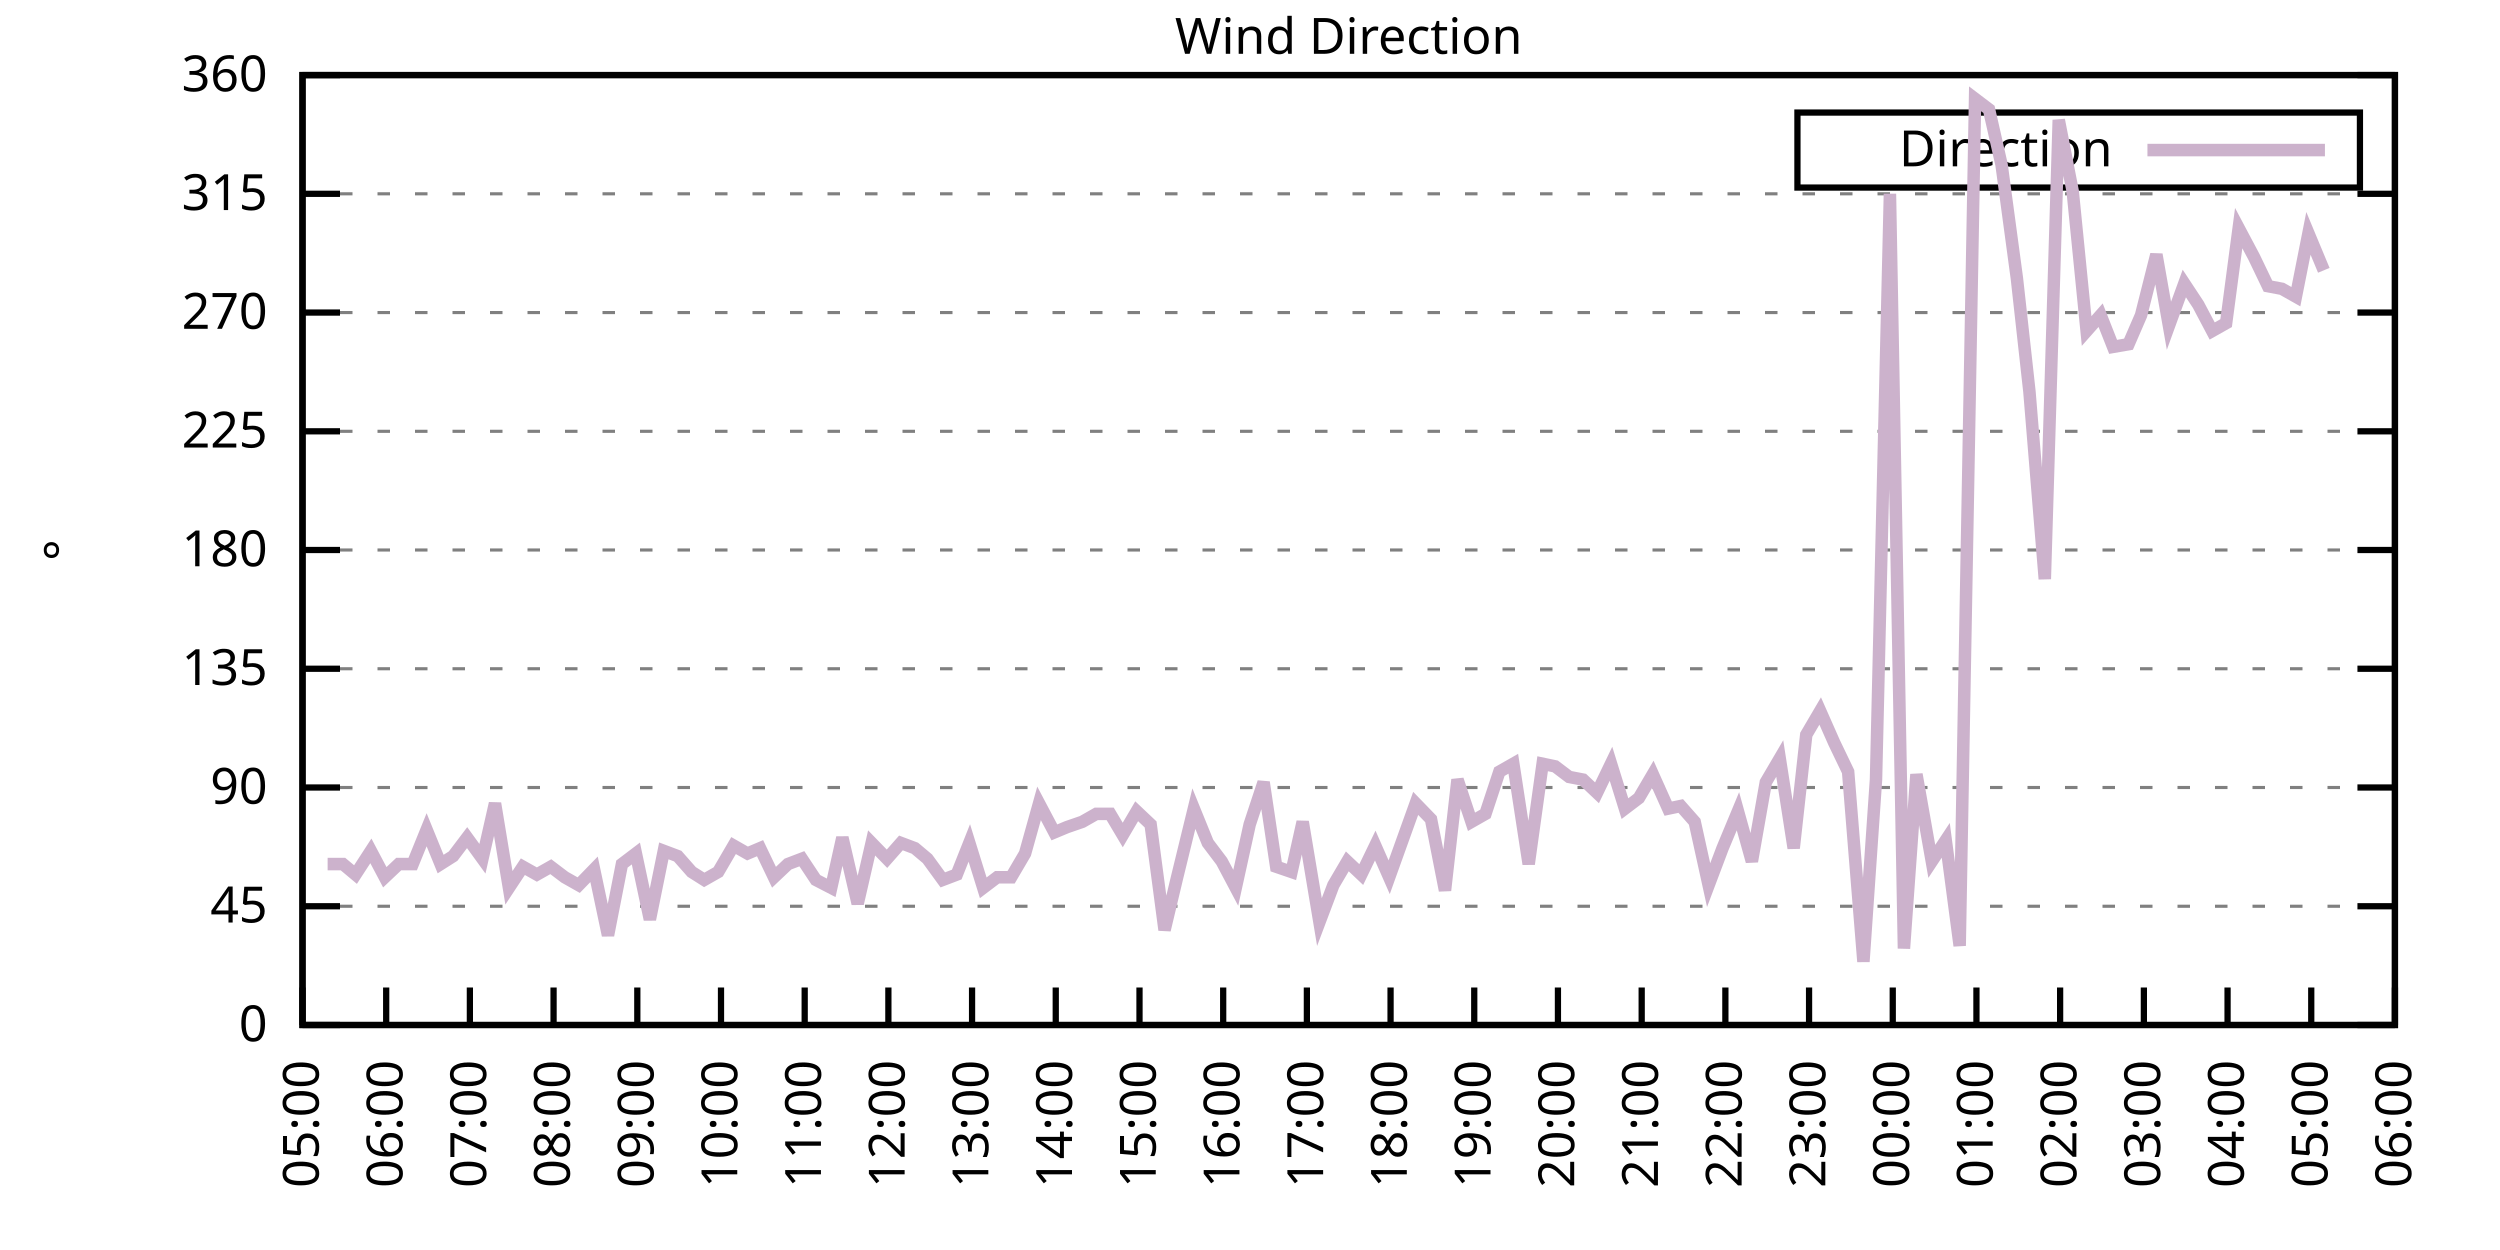
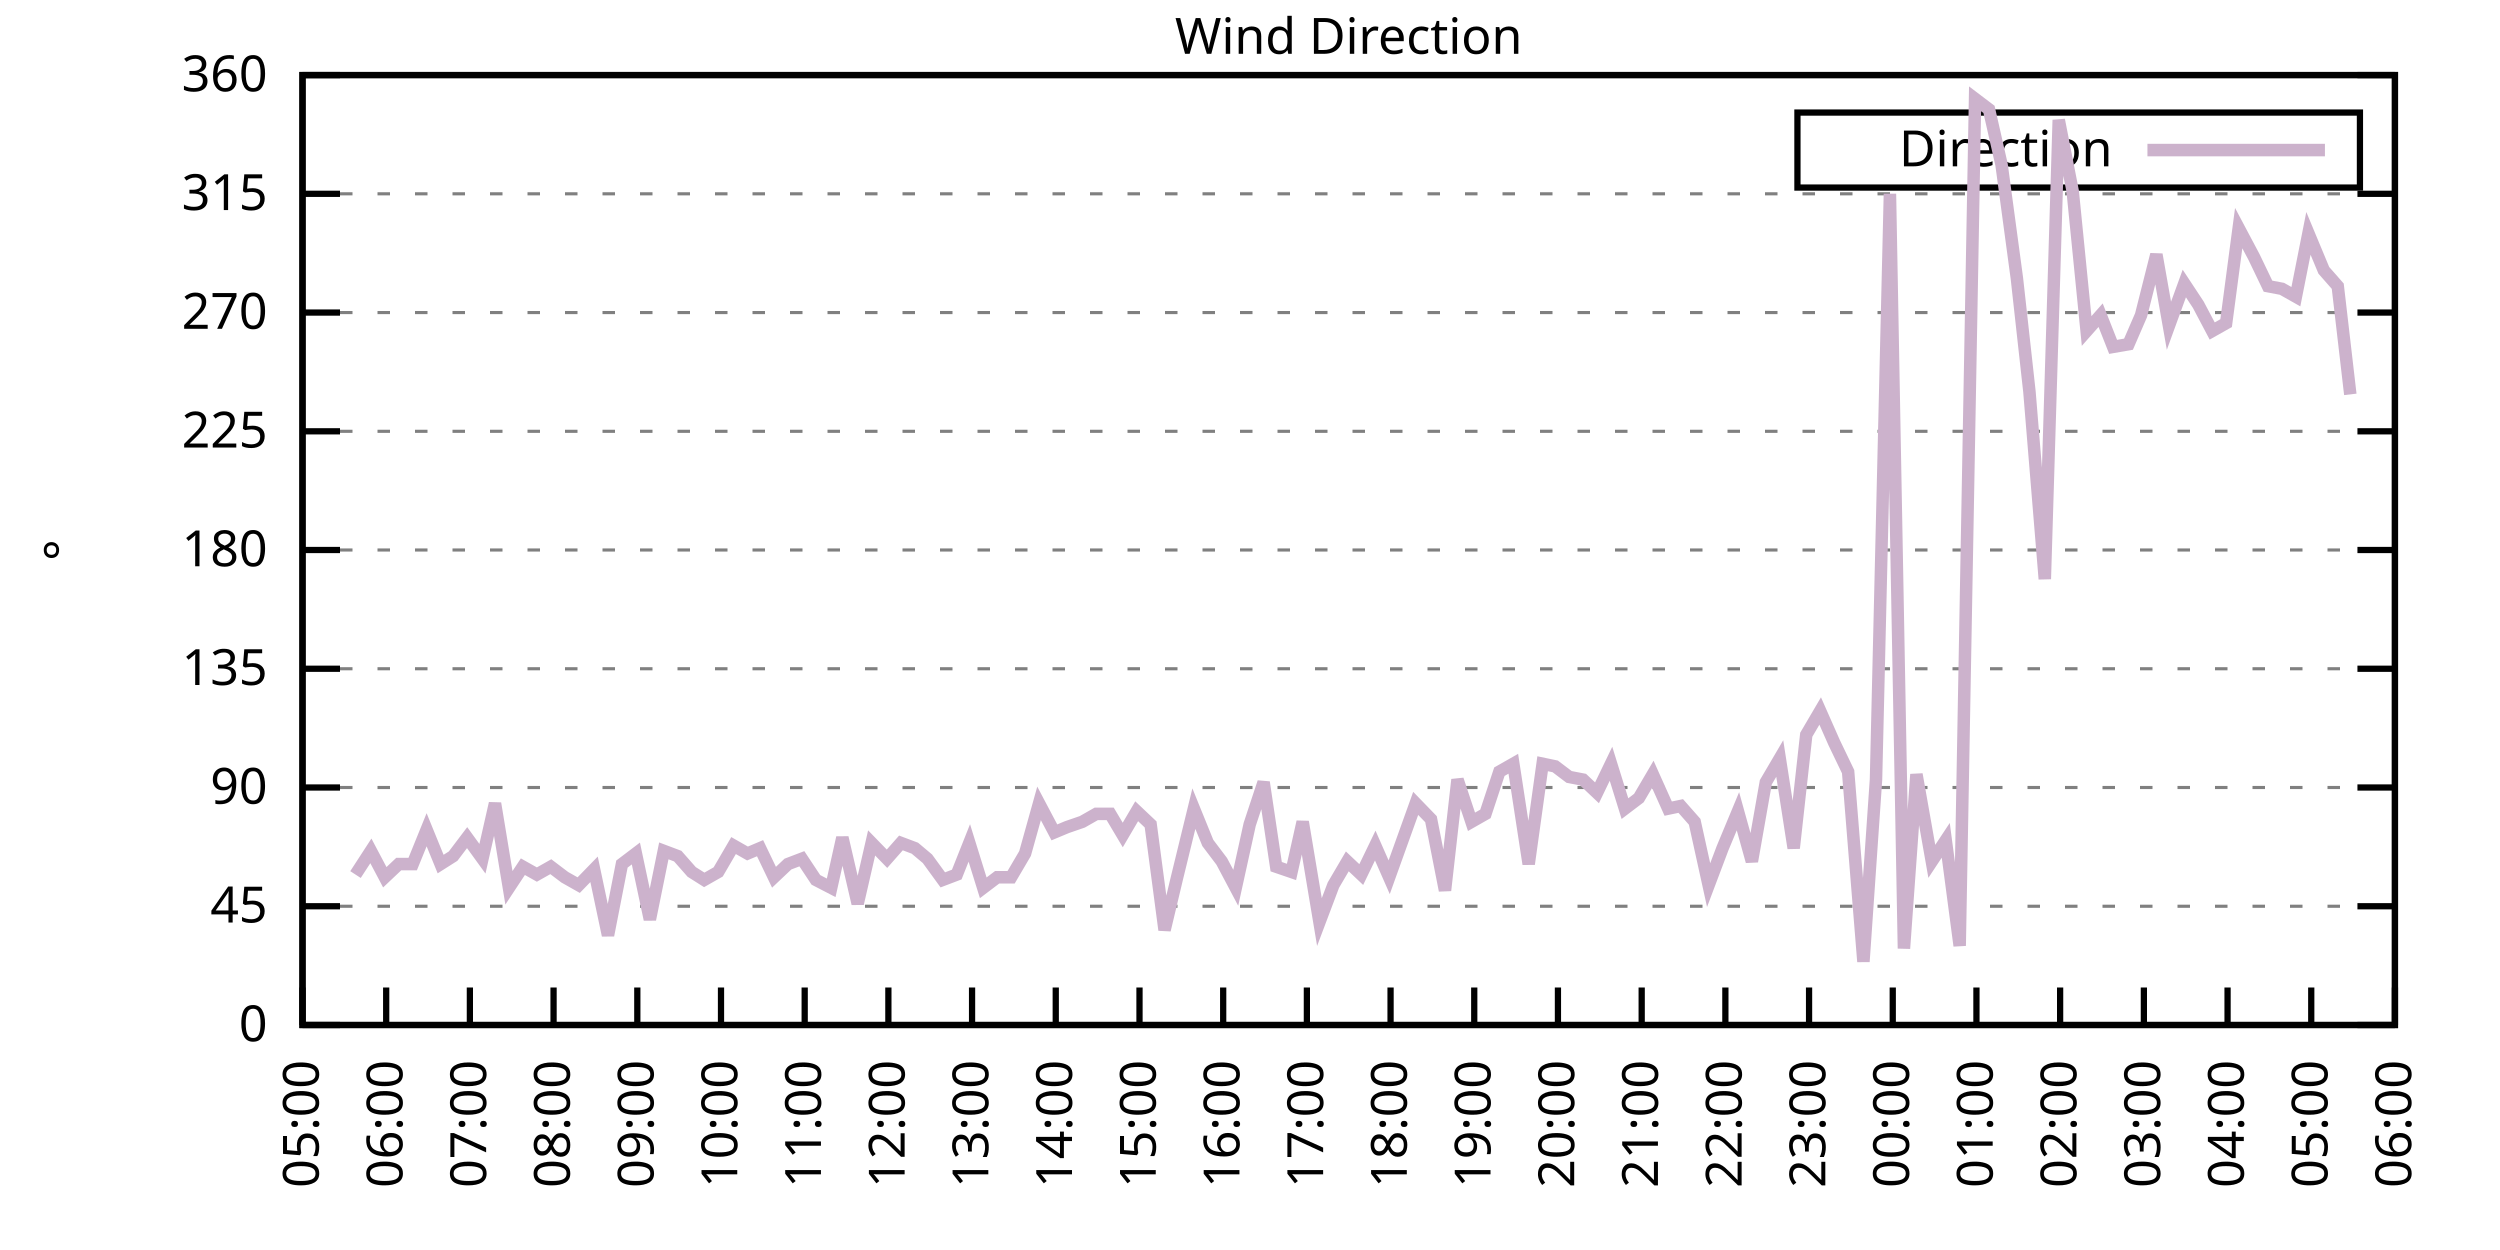
<svg xmlns="http://www.w3.org/2000/svg" xmlns:xlink="http://www.w3.org/1999/xlink" width="400" height="200" viewBox="0 0 400 200">
  <g id="gnuplot_canvas">
    <rect x="0" y="0" width="400" height="200" fill="none" />
    <defs>
      <circle id="gpDot" r="0.5" stroke-width="0.5" stroke="currentColor" />
      <path id="gpPt0" stroke-width="0.333" stroke="currentColor" d="M-1,0 h2 M0,-1 v2" />
      <path id="gpPt1" stroke-width="0.333" stroke="currentColor" d="M-1,-1 L1,1 M1,-1 L-1,1" />
      <path id="gpPt2" stroke-width="0.333" stroke="currentColor" d="M-1,0 L1,0 M0,-1 L0,1 M-1,-1 L1,1 M-1,1 L1,-1" />
      <rect id="gpPt3" stroke-width="0.333" stroke="currentColor" x="-1" y="-1" width="2" height="2" />
      <rect id="gpPt4" stroke-width="0.333" stroke="currentColor" fill="currentColor" x="-1" y="-1" width="2" height="2" />
      <circle id="gpPt5" stroke-width="0.333" stroke="currentColor" cx="0" cy="0" r="1" />
      <use xlink:href="#gpPt5" id="gpPt6" fill="currentColor" stroke="none" />
      <path id="gpPt7" stroke-width="0.333" stroke="currentColor" d="M0,-1.33 L-1.33,0.67 L1.33,0.67 z" />
      <use xlink:href="#gpPt7" id="gpPt8" fill="currentColor" stroke="none" />
      <use xlink:href="#gpPt7" id="gpPt9" stroke="currentColor" transform="rotate(180)" />
      <use xlink:href="#gpPt9" id="gpPt10" fill="currentColor" stroke="none" />
      <use xlink:href="#gpPt3" id="gpPt11" stroke="currentColor" transform="rotate(45)" />
      <use xlink:href="#gpPt11" id="gpPt12" fill="currentColor" stroke="none" />
      <path id="gpPt13" stroke-width="0.333" stroke="currentColor" d="M0,1.330 L1.265,0.411 L0.782,-1.067 L-0.782,-1.076 L-1.265,0.411 z" />
      <use xlink:href="#gpPt13" id="gpPt14" fill="currentColor" stroke="none" />
      <filter id="textbox" filterUnits="objectBoundingBox" x="0" y="0" height="1" width="1">
        <feFlood flood-color="white" flood-opacity="1" result="bgnd" />
        <feComposite in="SourceGraphic" in2="bgnd" operator="atop" />
      </filter>
      <filter id="greybox" filterUnits="objectBoundingBox" x="0" y="0" height="1" width="1">
        <feFlood flood-color="lightgrey" flood-opacity="1" result="grey" />
        <feComposite in="SourceGraphic" in2="grey" operator="atop" />
      </filter>
    </defs>
    <g fill="none" color="white" stroke="currentColor" stroke-width="1.00" stroke-linecap="butt" stroke-linejoin="miter">
</g>
    <g fill="none" color="black" stroke="currentColor" stroke-width="1.00" stroke-linecap="butt" stroke-linejoin="miter">
      <g stroke="none" shape-rendering="crispEdges">
        <polygon fill="rgb(255, 255, 255)" points="48.40,164.00 383.18,164.00 383.18,12.02 48.40,12.02 " />
      </g>
    </g>
    <g fill="none" color="black" stroke="currentColor" stroke-width="1.00" stroke-linecap="butt" stroke-linejoin="miter">
</g>
    <g fill="none" color="black" stroke="black" stroke-width="0.50" stroke-linecap="butt" stroke-linejoin="miter">
</g>
    <g fill="none" color="gray" stroke="currentColor" stroke-width="0.50" stroke-linecap="butt" stroke-linejoin="miter">
      <path stroke="gray" stroke-dasharray="2,4" class="gridline" d="M48.40,164.00 L383.19,164.00  " />
    </g>
    <g fill="none" color="gray" stroke="gray" stroke-width="1.00" stroke-linecap="butt" stroke-linejoin="miter">
</g>
    <g fill="none" color="black" stroke="currentColor" stroke-width="1.00" stroke-linecap="butt" stroke-linejoin="miter">
      <path stroke="black" d="M48.40,164.00 L54.40,164.00 M383.19,164.00 L377.19,164.00  " />
      <g transform="translate(42.80,166.60)" stroke="none" fill="black" font-family="Sans" font-size="8.00" text-anchor="end">
        <text>
          <tspan font-family="Sans"> 0</tspan>
        </text>
      </g>
    </g>
    <g fill="none" color="black" stroke="currentColor" stroke-width="1.00" stroke-linecap="butt" stroke-linejoin="miter">
</g>
    <g fill="none" color="black" stroke="black" stroke-width="0.50" stroke-linecap="butt" stroke-linejoin="miter">
</g>
    <g fill="none" color="gray" stroke="currentColor" stroke-width="0.50" stroke-linecap="butt" stroke-linejoin="miter">
      <path stroke="gray" stroke-dasharray="2,4" class="gridline" d="M48.40,145.00 L383.19,145.00  " />
    </g>
    <g fill="none" color="gray" stroke="gray" stroke-width="1.00" stroke-linecap="butt" stroke-linejoin="miter">
</g>
    <g fill="none" color="black" stroke="currentColor" stroke-width="1.00" stroke-linecap="butt" stroke-linejoin="miter">
      <path stroke="black" d="M48.40,145.00 L54.40,145.00 M383.19,145.00 L377.19,145.00  " />
      <g transform="translate(42.80,147.60)" stroke="none" fill="black" font-family="Sans" font-size="8.00" text-anchor="end">
        <text>
          <tspan font-family="Sans"> 45</tspan>
        </text>
      </g>
    </g>
    <g fill="none" color="black" stroke="currentColor" stroke-width="1.00" stroke-linecap="butt" stroke-linejoin="miter">
</g>
    <g fill="none" color="black" stroke="black" stroke-width="0.50" stroke-linecap="butt" stroke-linejoin="miter">
</g>
    <g fill="none" color="gray" stroke="currentColor" stroke-width="0.50" stroke-linecap="butt" stroke-linejoin="miter">
      <path stroke="gray" stroke-dasharray="2,4" class="gridline" d="M48.40,126.00 L383.19,126.00  " />
    </g>
    <g fill="none" color="gray" stroke="gray" stroke-width="1.00" stroke-linecap="butt" stroke-linejoin="miter">
</g>
    <g fill="none" color="black" stroke="currentColor" stroke-width="1.00" stroke-linecap="butt" stroke-linejoin="miter">
      <path stroke="black" d="M48.40,126.00 L54.40,126.00 M383.19,126.00 L377.19,126.00  " />
      <g transform="translate(42.80,128.60)" stroke="none" fill="black" font-family="Sans" font-size="8.00" text-anchor="end">
        <text>
          <tspan font-family="Sans"> 90</tspan>
        </text>
      </g>
    </g>
    <g fill="none" color="black" stroke="currentColor" stroke-width="1.00" stroke-linecap="butt" stroke-linejoin="miter">
</g>
    <g fill="none" color="black" stroke="black" stroke-width="0.50" stroke-linecap="butt" stroke-linejoin="miter">
</g>
    <g fill="none" color="gray" stroke="currentColor" stroke-width="0.50" stroke-linecap="butt" stroke-linejoin="miter">
      <path stroke="gray" stroke-dasharray="2,4" class="gridline" d="M48.40,107.00 L383.19,107.00  " />
    </g>
    <g fill="none" color="gray" stroke="gray" stroke-width="1.00" stroke-linecap="butt" stroke-linejoin="miter">
</g>
    <g fill="none" color="black" stroke="currentColor" stroke-width="1.00" stroke-linecap="butt" stroke-linejoin="miter">
      <path stroke="black" d="M48.40,107.00 L54.40,107.00 M383.19,107.00 L377.19,107.00  " />
      <g transform="translate(42.80,109.60)" stroke="none" fill="black" font-family="Sans" font-size="8.00" text-anchor="end">
        <text>
          <tspan font-family="Sans"> 135</tspan>
        </text>
      </g>
    </g>
    <g fill="none" color="black" stroke="currentColor" stroke-width="1.00" stroke-linecap="butt" stroke-linejoin="miter">
</g>
    <g fill="none" color="black" stroke="black" stroke-width="0.50" stroke-linecap="butt" stroke-linejoin="miter">
</g>
    <g fill="none" color="gray" stroke="currentColor" stroke-width="0.50" stroke-linecap="butt" stroke-linejoin="miter">
      <path stroke="gray" stroke-dasharray="2,4" class="gridline" d="M48.40,88.00 L383.19,88.00  " />
    </g>
    <g fill="none" color="gray" stroke="gray" stroke-width="1.00" stroke-linecap="butt" stroke-linejoin="miter">
</g>
    <g fill="none" color="black" stroke="currentColor" stroke-width="1.00" stroke-linecap="butt" stroke-linejoin="miter">
      <path stroke="black" d="M48.40,88.00 L54.40,88.00 M383.19,88.00 L377.19,88.00  " />
      <g transform="translate(42.80,90.60)" stroke="none" fill="black" font-family="Sans" font-size="8.00" text-anchor="end">
        <text>
          <tspan font-family="Sans"> 180</tspan>
        </text>
      </g>
    </g>
    <g fill="none" color="black" stroke="currentColor" stroke-width="1.00" stroke-linecap="butt" stroke-linejoin="miter">
</g>
    <g fill="none" color="black" stroke="black" stroke-width="0.50" stroke-linecap="butt" stroke-linejoin="miter">
</g>
    <g fill="none" color="gray" stroke="currentColor" stroke-width="0.50" stroke-linecap="butt" stroke-linejoin="miter">
      <path stroke="gray" stroke-dasharray="2,4" class="gridline" d="M48.40,69.01 L383.19,69.01  " />
    </g>
    <g fill="none" color="gray" stroke="gray" stroke-width="1.00" stroke-linecap="butt" stroke-linejoin="miter">
</g>
    <g fill="none" color="black" stroke="currentColor" stroke-width="1.00" stroke-linecap="butt" stroke-linejoin="miter">
      <path stroke="black" d="M48.40,69.01 L54.40,69.01 M383.19,69.01 L377.19,69.01  " />
      <g transform="translate(42.80,71.61)" stroke="none" fill="black" font-family="Sans" font-size="8.00" text-anchor="end">
        <text>
          <tspan font-family="Sans"> 225</tspan>
        </text>
      </g>
    </g>
    <g fill="none" color="black" stroke="currentColor" stroke-width="1.00" stroke-linecap="butt" stroke-linejoin="miter">
</g>
    <g fill="none" color="black" stroke="black" stroke-width="0.50" stroke-linecap="butt" stroke-linejoin="miter">
</g>
    <g fill="none" color="gray" stroke="currentColor" stroke-width="0.50" stroke-linecap="butt" stroke-linejoin="miter">
      <path stroke="gray" stroke-dasharray="2,4" class="gridline" d="M48.40,50.01 L383.19,50.01  " />
    </g>
    <g fill="none" color="gray" stroke="gray" stroke-width="1.00" stroke-linecap="butt" stroke-linejoin="miter">
</g>
    <g fill="none" color="black" stroke="currentColor" stroke-width="1.00" stroke-linecap="butt" stroke-linejoin="miter">
      <path stroke="black" d="M48.40,50.01 L54.40,50.01 M383.19,50.01 L377.19,50.01  " />
      <g transform="translate(42.80,52.61)" stroke="none" fill="black" font-family="Sans" font-size="8.00" text-anchor="end">
        <text>
          <tspan font-family="Sans"> 270</tspan>
        </text>
      </g>
    </g>
    <g fill="none" color="black" stroke="currentColor" stroke-width="1.00" stroke-linecap="butt" stroke-linejoin="miter">
</g>
    <g fill="none" color="black" stroke="black" stroke-width="0.50" stroke-linecap="butt" stroke-linejoin="miter">
</g>
    <g fill="none" color="gray" stroke="currentColor" stroke-width="0.50" stroke-linecap="butt" stroke-linejoin="miter">
      <path stroke="gray" stroke-dasharray="2,4" class="gridline" d="M48.40,31.01 L383.19,31.01  " />
    </g>
    <g fill="none" color="gray" stroke="gray" stroke-width="1.00" stroke-linecap="butt" stroke-linejoin="miter">
</g>
    <g fill="none" color="black" stroke="currentColor" stroke-width="1.00" stroke-linecap="butt" stroke-linejoin="miter">
      <path stroke="black" d="M48.40,31.01 L54.40,31.01 M383.19,31.01 L377.19,31.01  " />
      <g transform="translate(42.80,33.61)" stroke="none" fill="black" font-family="Sans" font-size="8.00" text-anchor="end">
        <text>
          <tspan font-family="Sans"> 315</tspan>
        </text>
      </g>
    </g>
    <g fill="none" color="black" stroke="currentColor" stroke-width="1.00" stroke-linecap="butt" stroke-linejoin="miter">
</g>
    <g fill="none" color="black" stroke="black" stroke-width="0.50" stroke-linecap="butt" stroke-linejoin="miter">
</g>
    <g fill="none" color="gray" stroke="currentColor" stroke-width="0.50" stroke-linecap="butt" stroke-linejoin="miter">
      <path stroke="gray" stroke-dasharray="2,4" class="gridline" d="M48.40,12.01 L383.19,12.01  " />
    </g>
    <g fill="none" color="gray" stroke="gray" stroke-width="1.00" stroke-linecap="butt" stroke-linejoin="miter">
</g>
    <g fill="none" color="black" stroke="currentColor" stroke-width="1.00" stroke-linecap="butt" stroke-linejoin="miter">
      <path stroke="black" d="M48.40,12.01 L54.40,12.01 M383.19,12.01 L377.19,12.01  " />
      <g transform="translate(42.80,14.61)" stroke="none" fill="black" font-family="Sans" font-size="8.00" text-anchor="end">
        <text>
          <tspan font-family="Sans"> 360</tspan>
        </text>
      </g>
    </g>
    <g fill="none" color="black" stroke="currentColor" stroke-width="1.00" stroke-linecap="butt" stroke-linejoin="miter">
      <path stroke="black" d="M48.40,164.00 L48.40,158.00  " />
      <g transform="translate(51.00,169.60) rotate(270.00)" stroke="none" fill="black" font-family="Sans" font-size="8.00" text-anchor="end">
        <text>
          <tspan font-family="Sans">05:00</tspan>
        </text>
      </g>
    </g>
    <g fill="none" color="black" stroke="currentColor" stroke-width="1.00" stroke-linecap="butt" stroke-linejoin="miter">
      <path stroke="black" d="M61.79,164.00 L61.79,158.00  " />
      <g transform="translate(64.39,169.60) rotate(270.00)" stroke="none" fill="black" font-family="Sans" font-size="8.00" text-anchor="end">
        <text>
          <tspan font-family="Sans">06:00</tspan>
        </text>
      </g>
    </g>
    <g fill="none" color="black" stroke="currentColor" stroke-width="1.00" stroke-linecap="butt" stroke-linejoin="miter">
      <path stroke="black" d="M75.18,164.00 L75.18,158.00  " />
      <g transform="translate(77.78,169.60) rotate(270.00)" stroke="none" fill="black" font-family="Sans" font-size="8.00" text-anchor="end">
        <text>
          <tspan font-family="Sans">07:00</tspan>
        </text>
      </g>
    </g>
    <g fill="none" color="black" stroke="currentColor" stroke-width="1.00" stroke-linecap="butt" stroke-linejoin="miter">
      <path stroke="black" d="M88.57,164.00 L88.57,158.00  " />
      <g transform="translate(91.17,169.60) rotate(270.00)" stroke="none" fill="black" font-family="Sans" font-size="8.00" text-anchor="end">
        <text>
          <tspan font-family="Sans">08:00</tspan>
        </text>
      </g>
    </g>
    <g fill="none" color="black" stroke="currentColor" stroke-width="1.00" stroke-linecap="butt" stroke-linejoin="miter">
      <path stroke="black" d="M101.97,164.00 L101.97,158.00  " />
      <g transform="translate(104.57,169.60) rotate(270.00)" stroke="none" fill="black" font-family="Sans" font-size="8.00" text-anchor="end">
        <text>
          <tspan font-family="Sans">09:00</tspan>
        </text>
      </g>
    </g>
    <g fill="none" color="black" stroke="currentColor" stroke-width="1.00" stroke-linecap="butt" stroke-linejoin="miter">
      <path stroke="black" d="M115.36,164.00 L115.36,158.00  " />
      <g transform="translate(117.96,169.60) rotate(270.00)" stroke="none" fill="black" font-family="Sans" font-size="8.00" text-anchor="end">
        <text>
          <tspan font-family="Sans">10:00</tspan>
        </text>
      </g>
    </g>
    <g fill="none" color="black" stroke="currentColor" stroke-width="1.00" stroke-linecap="butt" stroke-linejoin="miter">
      <path stroke="black" d="M128.75,164.00 L128.75,158.00  " />
      <g transform="translate(131.35,169.60) rotate(270.00)" stroke="none" fill="black" font-family="Sans" font-size="8.00" text-anchor="end">
        <text>
          <tspan font-family="Sans">11:00</tspan>
        </text>
      </g>
    </g>
    <g fill="none" color="black" stroke="currentColor" stroke-width="1.00" stroke-linecap="butt" stroke-linejoin="miter">
      <path stroke="black" d="M142.14,164.00 L142.14,158.00  " />
      <g transform="translate(144.74,169.60) rotate(270.00)" stroke="none" fill="black" font-family="Sans" font-size="8.00" text-anchor="end">
        <text>
          <tspan font-family="Sans">12:00</tspan>
        </text>
      </g>
    </g>
    <g fill="none" color="black" stroke="currentColor" stroke-width="1.00" stroke-linecap="butt" stroke-linejoin="miter">
      <path stroke="black" d="M155.53,164.00 L155.53,158.00  " />
      <g transform="translate(158.13,169.60) rotate(270.00)" stroke="none" fill="black" font-family="Sans" font-size="8.00" text-anchor="end">
        <text>
          <tspan font-family="Sans">13:00</tspan>
        </text>
      </g>
    </g>
    <g fill="none" color="black" stroke="currentColor" stroke-width="1.00" stroke-linecap="butt" stroke-linejoin="miter">
      <path stroke="black" d="M168.92,164.00 L168.92,158.00  " />
      <g transform="translate(171.52,169.60) rotate(270.00)" stroke="none" fill="black" font-family="Sans" font-size="8.00" text-anchor="end">
        <text>
          <tspan font-family="Sans">14:00</tspan>
        </text>
      </g>
    </g>
    <g fill="none" color="black" stroke="currentColor" stroke-width="1.00" stroke-linecap="butt" stroke-linejoin="miter">
      <path stroke="black" d="M182.32,164.00 L182.32,158.00  " />
      <g transform="translate(184.92,169.60) rotate(270.00)" stroke="none" fill="black" font-family="Sans" font-size="8.00" text-anchor="end">
        <text>
          <tspan font-family="Sans">15:00</tspan>
        </text>
      </g>
    </g>
    <g fill="none" color="black" stroke="currentColor" stroke-width="1.00" stroke-linecap="butt" stroke-linejoin="miter">
      <path stroke="black" d="M195.71,164.00 L195.71,158.00  " />
      <g transform="translate(198.31,169.60) rotate(270.00)" stroke="none" fill="black" font-family="Sans" font-size="8.00" text-anchor="end">
        <text>
          <tspan font-family="Sans">16:00</tspan>
        </text>
      </g>
    </g>
    <g fill="none" color="black" stroke="currentColor" stroke-width="1.00" stroke-linecap="butt" stroke-linejoin="miter">
      <path stroke="black" d="M209.10,164.00 L209.10,158.00  " />
      <g transform="translate(211.70,169.60) rotate(270.00)" stroke="none" fill="black" font-family="Sans" font-size="8.00" text-anchor="end">
        <text>
          <tspan font-family="Sans">17:00</tspan>
        </text>
      </g>
    </g>
    <g fill="none" color="black" stroke="currentColor" stroke-width="1.00" stroke-linecap="butt" stroke-linejoin="miter">
      <path stroke="black" d="M222.49,164.00 L222.49,158.00  " />
      <g transform="translate(225.09,169.60) rotate(270.00)" stroke="none" fill="black" font-family="Sans" font-size="8.00" text-anchor="end">
        <text>
          <tspan font-family="Sans">18:00</tspan>
        </text>
      </g>
    </g>
    <g fill="none" color="black" stroke="currentColor" stroke-width="1.00" stroke-linecap="butt" stroke-linejoin="miter">
      <path stroke="black" d="M235.88,164.00 L235.88,158.00  " />
      <g transform="translate(238.48,169.60) rotate(270.00)" stroke="none" fill="black" font-family="Sans" font-size="8.00" text-anchor="end">
        <text>
          <tspan font-family="Sans">19:00</tspan>
        </text>
      </g>
    </g>
    <g fill="none" color="black" stroke="currentColor" stroke-width="1.00" stroke-linecap="butt" stroke-linejoin="miter">
      <path stroke="black" d="M249.27,164.00 L249.27,158.00  " />
      <g transform="translate(251.87,169.60) rotate(270.00)" stroke="none" fill="black" font-family="Sans" font-size="8.00" text-anchor="end">
        <text>
          <tspan font-family="Sans">20:00</tspan>
        </text>
      </g>
    </g>
    <g fill="none" color="black" stroke="currentColor" stroke-width="1.00" stroke-linecap="butt" stroke-linejoin="miter">
      <path stroke="black" d="M262.67,164.00 L262.67,158.00  " />
      <g transform="translate(265.27,169.60) rotate(270.00)" stroke="none" fill="black" font-family="Sans" font-size="8.00" text-anchor="end">
        <text>
          <tspan font-family="Sans">21:00</tspan>
        </text>
      </g>
    </g>
    <g fill="none" color="black" stroke="currentColor" stroke-width="1.00" stroke-linecap="butt" stroke-linejoin="miter">
      <path stroke="black" d="M276.06,164.00 L276.06,158.00  " />
      <g transform="translate(278.66,169.60) rotate(270.00)" stroke="none" fill="black" font-family="Sans" font-size="8.00" text-anchor="end">
        <text>
          <tspan font-family="Sans">22:00</tspan>
        </text>
      </g>
    </g>
    <g fill="none" color="black" stroke="currentColor" stroke-width="1.00" stroke-linecap="butt" stroke-linejoin="miter">
      <path stroke="black" d="M289.45,164.00 L289.45,158.00  " />
      <g transform="translate(292.05,169.60) rotate(270.00)" stroke="none" fill="black" font-family="Sans" font-size="8.00" text-anchor="end">
        <text>
          <tspan font-family="Sans">23:00</tspan>
        </text>
      </g>
    </g>
    <g fill="none" color="black" stroke="currentColor" stroke-width="1.00" stroke-linecap="butt" stroke-linejoin="miter">
      <path stroke="black" d="M302.84,164.00 L302.84,158.00  " />
      <g transform="translate(305.44,169.60) rotate(270.00)" stroke="none" fill="black" font-family="Sans" font-size="8.00" text-anchor="end">
        <text>
          <tspan font-family="Sans">00:00</tspan>
        </text>
      </g>
    </g>
    <g fill="none" color="black" stroke="currentColor" stroke-width="1.00" stroke-linecap="butt" stroke-linejoin="miter">
      <path stroke="black" d="M316.23,164.00 L316.23,158.00  " />
      <g transform="translate(318.83,169.60) rotate(270.00)" stroke="none" fill="black" font-family="Sans" font-size="8.00" text-anchor="end">
        <text>
          <tspan font-family="Sans">01:00</tspan>
        </text>
      </g>
    </g>
    <g fill="none" color="black" stroke="currentColor" stroke-width="1.00" stroke-linecap="butt" stroke-linejoin="miter">
      <path stroke="black" d="M329.62,164.00 L329.62,158.00  " />
      <g transform="translate(332.22,169.60) rotate(270.00)" stroke="none" fill="black" font-family="Sans" font-size="8.00" text-anchor="end">
        <text>
          <tspan font-family="Sans">02:00</tspan>
        </text>
      </g>
    </g>
    <g fill="none" color="black" stroke="currentColor" stroke-width="1.00" stroke-linecap="butt" stroke-linejoin="miter">
      <path stroke="black" d="M343.02,164.00 L343.02,158.00  " />
      <g transform="translate(345.62,169.60) rotate(270.00)" stroke="none" fill="black" font-family="Sans" font-size="8.00" text-anchor="end">
        <text>
          <tspan font-family="Sans">03:00</tspan>
        </text>
      </g>
    </g>
    <g fill="none" color="black" stroke="currentColor" stroke-width="1.00" stroke-linecap="butt" stroke-linejoin="miter">
      <path stroke="black" d="M356.41,164.00 L356.41,158.00  " />
      <g transform="translate(359.01,169.60) rotate(270.00)" stroke="none" fill="black" font-family="Sans" font-size="8.00" text-anchor="end">
        <text>
          <tspan font-family="Sans">04:00</tspan>
        </text>
      </g>
    </g>
    <g fill="none" color="black" stroke="currentColor" stroke-width="1.00" stroke-linecap="butt" stroke-linejoin="miter">
      <path stroke="black" d="M369.80,164.00 L369.80,158.00  " />
      <g transform="translate(372.40,169.60) rotate(270.00)" stroke="none" fill="black" font-family="Sans" font-size="8.00" text-anchor="end">
        <text>
          <tspan font-family="Sans">05:00</tspan>
        </text>
      </g>
    </g>
    <g fill="none" color="black" stroke="currentColor" stroke-width="1.00" stroke-linecap="butt" stroke-linejoin="miter">
      <path stroke="black" d="M383.19,164.00 L383.19,158.00  " />
      <g transform="translate(385.79,169.60) rotate(270.00)" stroke="none" fill="black" font-family="Sans" font-size="8.00" text-anchor="end">
        <text>
          <tspan font-family="Sans">06:00</tspan>
        </text>
      </g>
    </g>
    <g fill="none" color="black" stroke="currentColor" stroke-width="1.00" stroke-linecap="butt" stroke-linejoin="miter">
</g>
    <g fill="none" color="black" stroke="currentColor" stroke-width="1.00" stroke-linecap="butt" stroke-linejoin="miter">
      <path stroke="black" d="M48.40,12.01 L48.40,164.00 L383.19,164.00 L383.19,12.01 L48.40,12.01 Z  " />
    </g>
    <g fill="none" color="black" stroke="currentColor" stroke-width="1.00" stroke-linecap="butt" stroke-linejoin="miter">
</g>
    <g fill="none" color="black" stroke="currentColor" stroke-width="1.00" stroke-linecap="butt" stroke-linejoin="miter">
      <path stroke="black" d="M287.59,30.01 L287.59,18.01 L377.59,18.01 L377.59,30.01 L287.59,30.01 Z  " />
    </g>
    <g id="Wind_direction_plot_1">
      <g fill="none" color="white" stroke="black" stroke-width="2.00" stroke-linecap="butt" stroke-linejoin="miter">
</g>
      <g fill="none" color="black" stroke="currentColor" stroke-width="2.00" stroke-linecap="butt" stroke-linejoin="miter">
        <g transform="translate(337.99,26.61)" stroke="none" fill="black" font-family="Sans" font-size="8.00" text-anchor="end">
          <text>
            <tspan font-family="Sans">Direction</tspan>
          </text>
        </g>
      </g>
      <g fill="none" color="black" stroke="currentColor" stroke-width="2.00" stroke-linecap="butt" stroke-linejoin="miter">
-         <path stroke="rgb(204, 178, 204)" d="M343.59,24.01 L371.99,24.01 M52.42,138.25 L54.87,138.25 L56.88,139.93 L59.34,136.14 L61.57,140.36 L63.80,138.25   L66.03,138.25 L68.26,132.76 L70.50,138.25 L72.50,136.98 L74.74,134.02 L77.19,137.40 L79.20,128.54 L81.43,142.05   L83.66,138.67 L85.90,139.93 L88.13,138.67 L90.36,140.36 L92.59,141.62 L95.05,139.09 L97.28,149.65 L99.51,138.25   L101.74,136.56 L103.98,147.11 L106.21,136.14 L108.44,136.98 L110.67,139.51 L112.68,140.78 L114.91,139.51 L117.37,135.29   L119.60,136.56 L121.61,135.71 L123.84,140.36 L126.07,138.25 L128.30,137.40 L130.54,140.78 L132.99,142.05 L134.78,134.02   L137.23,144.58 L139.46,134.87 L141.92,137.40 L144.15,134.87 L146.38,135.71 L148.39,137.40 L150.85,140.78 L153.08,139.93   L155.09,134.87 L157.32,142.05 L159.55,140.36 L161.78,140.36 L164.01,136.56 L166.25,128.54 L168.70,133.18 L170.71,132.34   L173.17,131.49 L175.40,130.22 L177.63,130.22 L179.64,133.60 L181.87,129.80 L184.10,131.91 L186.33,148.80 L188.34,140.36   L191.02,129.38 L193.25,134.87 L195.48,137.82 L197.72,142.05 L199.95,131.91 L202.18,125.16 L204.19,138.67 L206.64,139.51   L208.43,131.49 L211.11,147.53 L213.34,141.62 L215.57,137.82 L217.80,139.93 L220.04,135.29 L222.27,140.36 L226.51,128.54   L228.96,131.07 L231.20,142.47 L233.20,124.74 L235.44,131.49 L237.67,130.22 L239.90,123.47 L242.13,122.20 L244.59,138.25   L246.82,122.20 L248.83,122.62 L251.06,124.31 L253.29,124.74 L255.52,126.85 L257.76,122.20 L259.99,129.38 L262.22,127.69   L264.45,123.89 L266.91,129.38 L268.92,128.96 L271.15,131.49 L273.38,141.62 L275.61,135.71 L278.07,129.80 L280.30,137.82   L282.53,125.16 L284.76,121.36 L286.99,135.71 L289.00,117.56 L291.23,113.76 L293.47,118.83 L295.70,123.47 L298.15,153.87   L300.16,124.74 L302.39,31.01 L304.63,151.76 L306.63,123.89 L309.09,137.82 L311.32,134.45 L313.55,151.33 L316.01,15.81   L318.24,17.50 L320.25,26.36 L322.70,44.52 L324.71,62.67 L327.17,92.65 L329.40,19.19 L331.63,30.59 L333.86,52.96   L336.10,50.43 L338.10,55.50 L340.56,55.07 L342.57,50.43 L345.02,40.72 L347.03,52.12 L349.49,45.36 L351.72,48.74   L353.95,52.96 L356.18,51.70 L358.19,36.50 L360.65,41.14 L362.88,45.79 L365.11,46.21 L367.34,47.47 L369.35,37.34   L371.81,43.25  " />
+         <path stroke="rgb(204, 178, 204)" d="M343.59,24.01 L371.99,24.01 M56.88,139.93 L59.34,136.14 L61.57,140.36 L63.80,138.25 L66.03,138.25 L68.26,132.76   L70.50,138.25 L72.50,136.98 L74.74,134.02 L77.19,137.40 L79.20,128.54 L81.43,142.05 L83.66,138.67 L85.90,139.93   L88.13,138.67 L90.36,140.36 L92.59,141.62 L95.05,139.09 L97.28,149.65 L99.51,138.25 L101.74,136.56 L103.98,147.11   L106.21,136.14 L108.44,136.98 L110.67,139.51 L112.68,140.78 L114.91,139.51 L117.37,135.29 L119.60,136.56 L121.61,135.71   L123.84,140.36 L126.07,138.25 L128.30,137.40 L130.54,140.78 L132.99,142.05 L134.78,134.02 L137.23,144.58 L139.46,134.87   L141.92,137.40 L144.15,134.87 L146.38,135.71 L148.39,137.40 L150.85,140.78 L153.08,139.93 L155.09,134.87 L157.32,142.05   L159.55,140.36 L161.78,140.36 L164.01,136.56 L166.25,128.54 L168.70,133.18 L170.71,132.34 L173.17,131.49 L175.40,130.22   L177.63,130.22 L179.64,133.60 L181.87,129.80 L184.10,131.91 L186.33,148.80 L188.34,140.36 L191.02,129.38 L193.25,134.87   L195.48,137.82 L197.72,142.05 L199.95,131.91 L202.18,125.16 L204.19,138.67 L206.64,139.51 L208.43,131.49 L211.11,147.53   L213.34,141.62 L215.57,137.82 L217.80,139.93 L220.04,135.29 L222.27,140.36 L226.51,128.54 L228.96,131.07 L231.20,142.47   L233.20,124.74 L235.44,131.49 L237.67,130.22 L239.90,123.47 L242.13,122.20 L244.59,138.25 L246.82,122.20 L248.83,122.62   L251.06,124.31 L253.29,124.74 L255.52,126.85 L257.76,122.20 L259.99,129.38 L262.22,127.69 L264.45,123.89 L266.91,129.38   L268.92,128.96 L271.15,131.49 L273.38,141.62 L275.61,135.71 L278.07,129.80 L280.30,137.82 L282.53,125.16 L284.76,121.36   L286.99,135.71 L289.00,117.56 L291.23,113.76 L293.47,118.83 L295.70,123.47 L298.15,153.87 L300.16,124.74 L302.39,31.01   L304.63,151.76 L306.63,123.89 L309.09,137.82 L311.32,134.45 L313.55,151.33 L316.01,15.81 L318.24,17.50 L320.25,26.36   L322.70,44.52 L324.71,62.67 L327.17,92.65 L329.40,19.19 L331.63,30.59 L333.86,52.96 L336.10,50.43 L338.10,55.50   L340.56,55.07 L342.57,50.43 L345.02,40.72 L347.03,52.12 L349.49,45.36 L351.72,48.74 L353.95,52.96 L356.18,51.70   L358.19,36.50 L360.65,41.14 L362.88,45.79 L365.11,46.21 L367.34,47.47 L369.35,37.34 L371.81,43.25 L374.04,45.79   L376.05,63.10  " />
      </g>
    </g>
    <g fill="none" color="black" stroke="currentColor" stroke-width="2.00" stroke-linecap="butt" stroke-linejoin="miter">
</g>
    <g fill="none" color="black" stroke="black" stroke-width="1.00" stroke-linecap="butt" stroke-linejoin="miter">
</g>
    <g fill="none" color="black" stroke="currentColor" stroke-width="1.00" stroke-linecap="butt" stroke-linejoin="miter">
      <path stroke="black" d="M48.40,12.01 L48.40,164.00 L383.19,164.00 L383.19,12.01 L48.40,12.01 Z  " />
      <g transform="translate(12.80,88.01) rotate(270.00)" stroke="none" fill="black" font-family="Sans" font-size="8.00" text-anchor="middle">
        <text>
          <tspan font-family="Sans">°</tspan>
        </text>
      </g>
    </g>
    <g fill="none" color="black" stroke="currentColor" stroke-width="1.00" stroke-linecap="butt" stroke-linejoin="miter">
</g>
    <g fill="none" color="black" stroke="currentColor" stroke-width="1.00" stroke-linecap="butt" stroke-linejoin="miter">
      <g transform="translate(215.79,8.61)" stroke="none" fill="black" font-family="Sans" font-size="8.00" text-anchor="middle">
        <text>
          <tspan font-family="Sans">Wind Direction</tspan>
        </text>
      </g>
    </g>
    <g fill="none" color="black" stroke="currentColor" stroke-width="1.00" stroke-linecap="butt" stroke-linejoin="miter">
</g>
  </g>
</svg>
